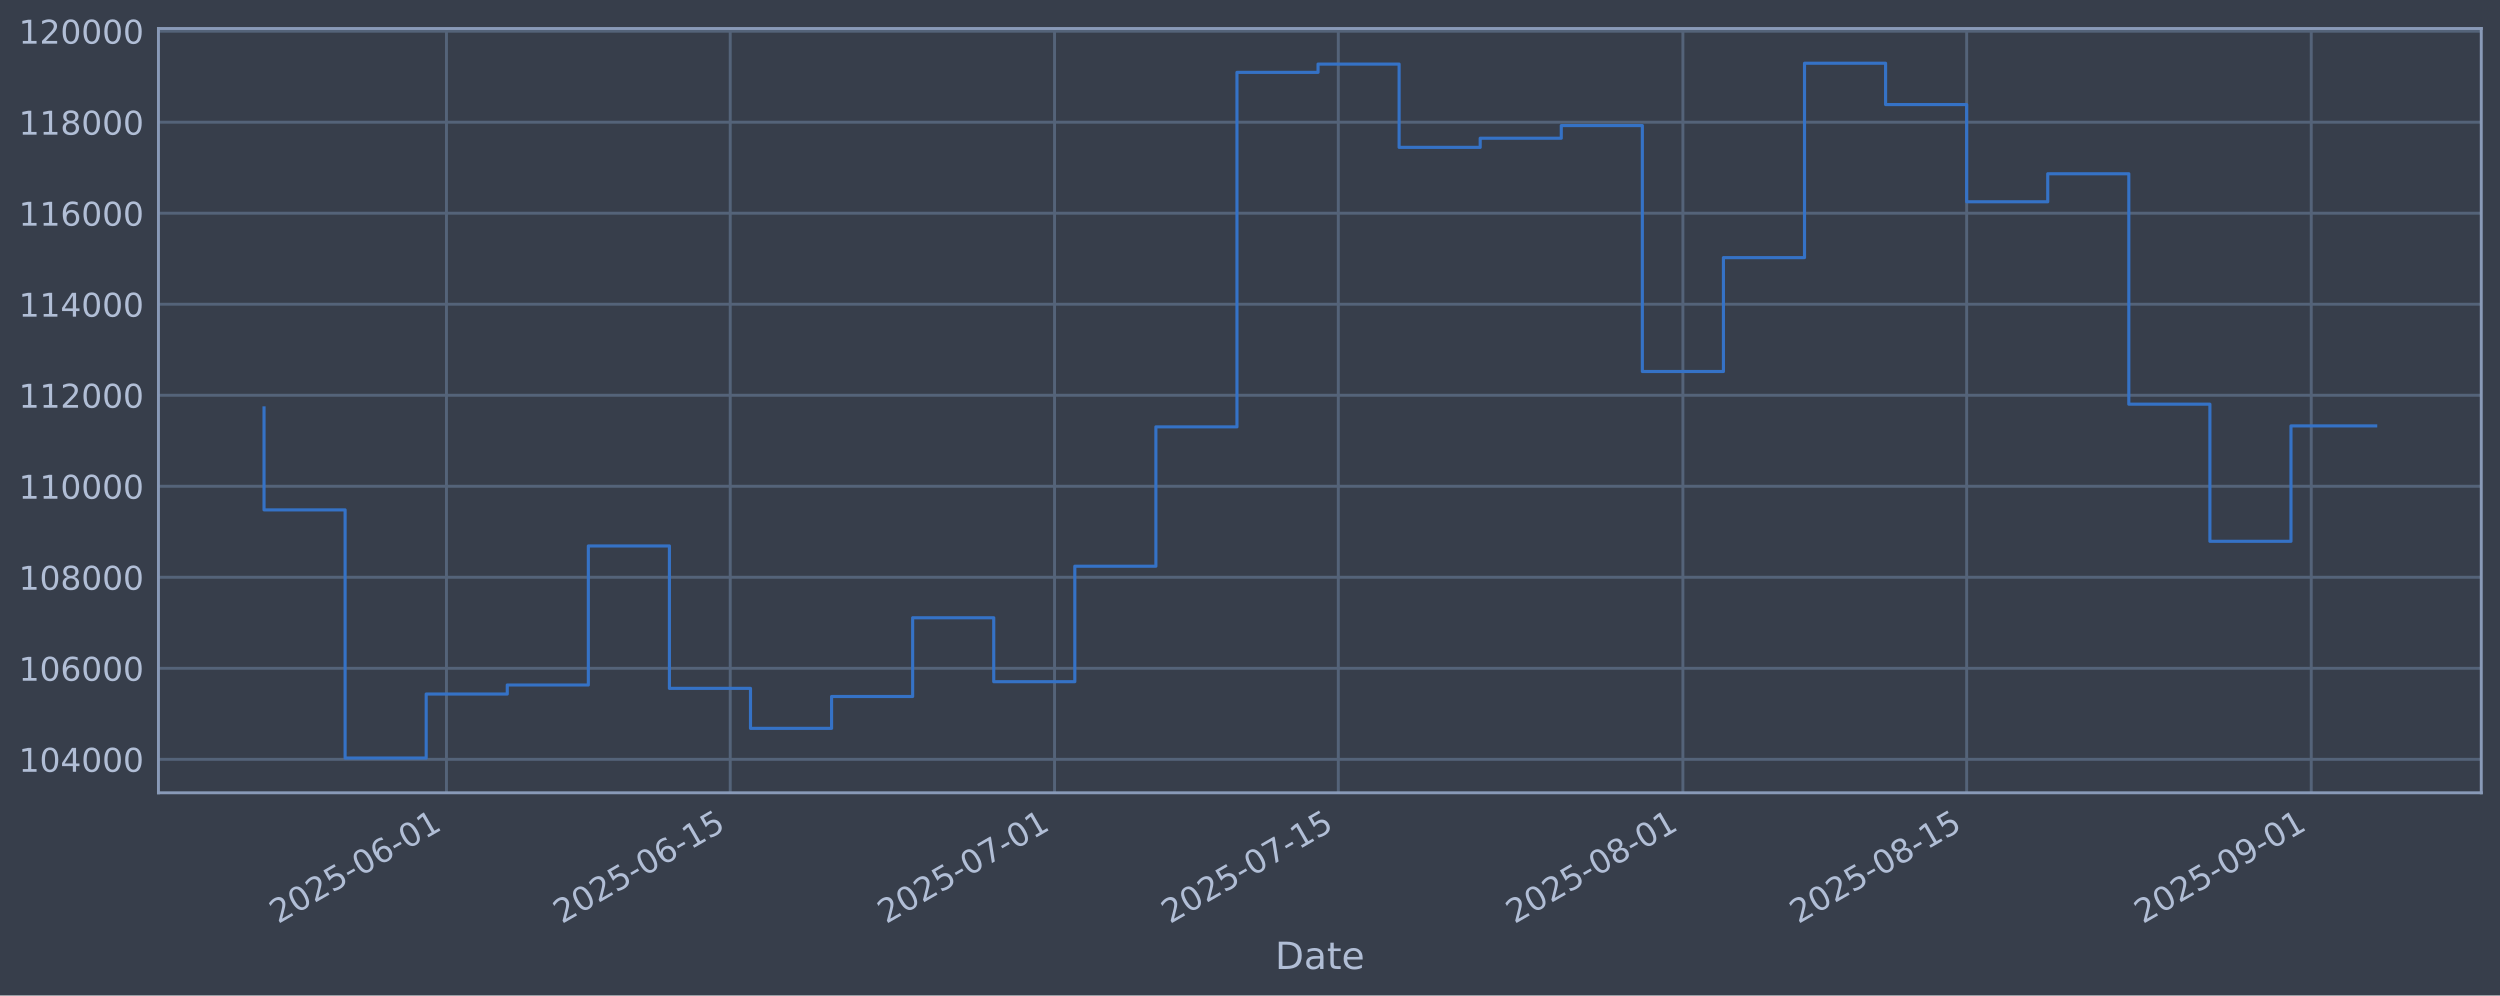
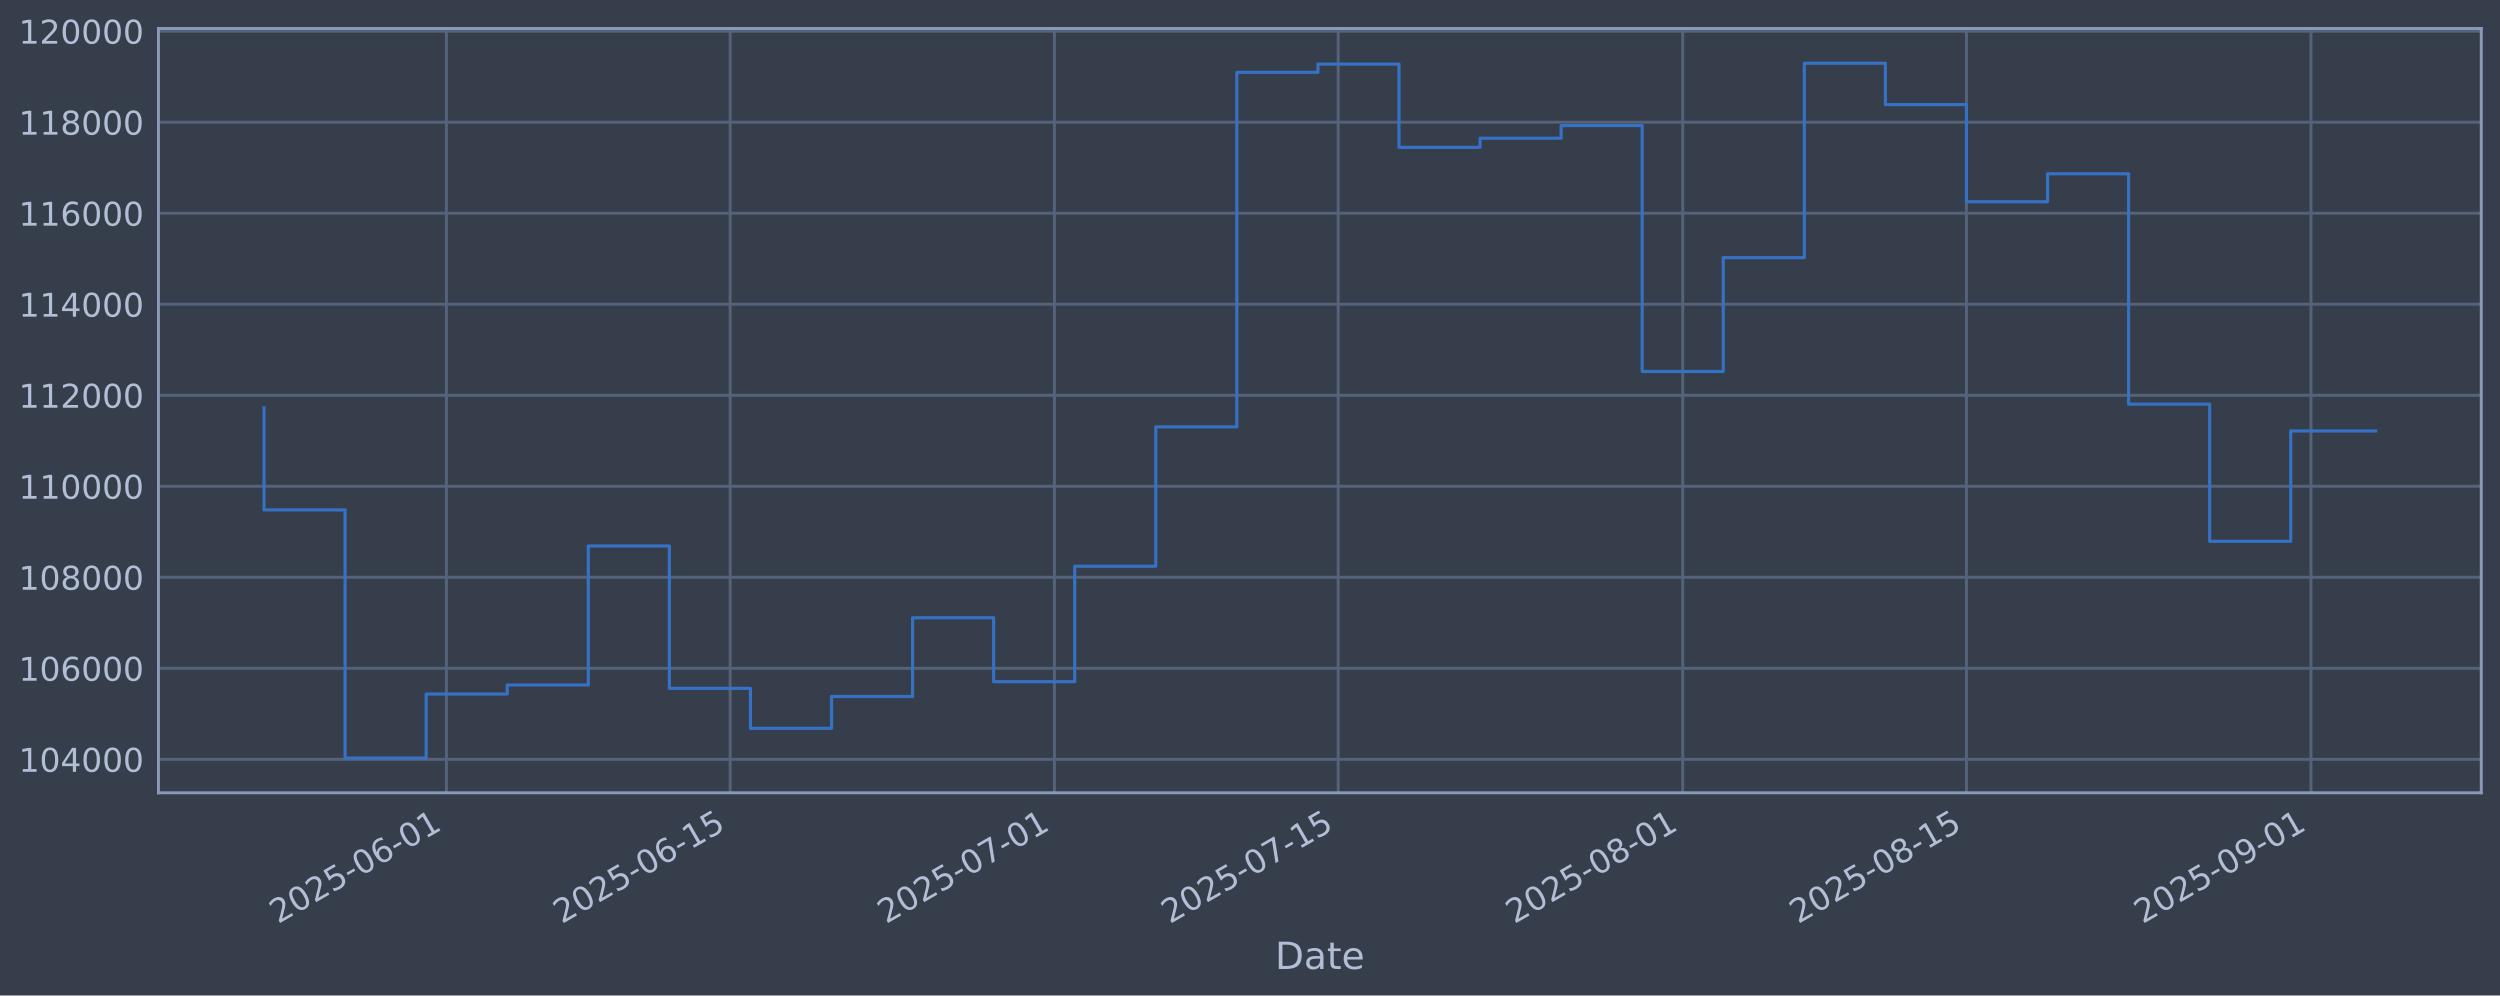
<svg xmlns="http://www.w3.org/2000/svg" xmlns:xlink="http://www.w3.org/1999/xlink" width="960.9pt" height="382.628pt" viewBox="0 0 960.9 382.628" version="1.1">
  <defs>
    <style type="text/css">*{stroke-linejoin: round; stroke-linecap: butt}</style>
  </defs>
  <g id="figure_1">
    <g id="patch_1">
      <path d="M 0 382.628  L 960.9 382.628  L 960.9 0  L 0 0  z " style="fill: #373e4b" />
    </g>
    <g id="axes_1">
      <g id="patch_2">
        <path d="M 60.901 304.718  L 953.701 304.718  L 953.701 10.958  L 60.901 10.958  z " style="fill: #373e4b" />
      </g>
      <g id="matplotlib.axis_1">
        <g id="xtick_1">
          <g id="line2d_1">
-             <path d="M 171.599 304.718  L 171.599 10.958  " clip-path="url(#p2b93db0a55)" style="fill: none; stroke: #546379; stroke-width: 1.12; stroke-linecap: square" />
+             <path d="M 171.591 304.718  L 171.591 10.958  " clip-path="url(#p5c1a6d5050)" style="fill: none; stroke: #546379; stroke-width: 1.12; stroke-linecap: square" />
          </g>
          <g id="line2d_2" />
          <g id="text_1">
-             <g style="fill: #b1bed6" transform="translate(106.8736 355.2226) rotate(-30) scale(0.126 -0.126)">
+             <g style="fill: #b1bed6" transform="translate(106.865 355.2226) rotate(-30) scale(0.126 -0.126)">
              <defs>
                <path id="DejaVuSans-32" d="M 1228 531  L 3431 531  L 3431 0  L 469 0  L 469 531  Q 828 903 1448 1529  Q 2069 2156 2228 2338  Q 2531 2678 2651 2914  Q 2772 3150 2772 3378  Q 2772 3750 2511 3984  Q 2250 4219 1831 4219  Q 1534 4219 1204 4116  Q 875 4013 500 3803  L 500 4441  Q 881 4594 1212 4672  Q 1544 4750 1819 4750  Q 2544 4750 2975 4387  Q 3406 4025 3406 3419  Q 3406 3131 3298 2873  Q 3191 2616 2906 2266  Q 2828 2175 2409 1742  Q 1991 1309 1228 531  z " transform="scale(0.015625)" />
                <path id="DejaVuSans-30" d="M 2034 4250  Q 1547 4250 1301 3770  Q 1056 3291 1056 2328  Q 1056 1369 1301 889  Q 1547 409 2034 409  Q 2525 409 2770 889  Q 3016 1369 3016 2328  Q 3016 3291 2770 3770  Q 2525 4250 2034 4250  z M 2034 4750  Q 2819 4750 3233 4129  Q 3647 3509 3647 2328  Q 3647 1150 3233 529  Q 2819 -91 2034 -91  Q 1250 -91 836 529  Q 422 1150 422 2328  Q 422 3509 836 4129  Q 1250 4750 2034 4750  z " transform="scale(0.015625)" />
                <path id="DejaVuSans-35" d="M 691 4666  L 3169 4666  L 3169 4134  L 1269 4134  L 1269 2991  Q 1406 3038 1543 3061  Q 1681 3084 1819 3084  Q 2600 3084 3056 2656  Q 3513 2228 3513 1497  Q 3513 744 3044 326  Q 2575 -91 1722 -91  Q 1428 -91 1123 -41  Q 819 9 494 109  L 494 744  Q 775 591 1075 516  Q 1375 441 1709 441  Q 2250 441 2565 725  Q 2881 1009 2881 1497  Q 2881 1984 2565 2268  Q 2250 2553 1709 2553  Q 1456 2553 1204 2497  Q 953 2441 691 2322  L 691 4666  z " transform="scale(0.015625)" />
                <path id="DejaVuSans-2d" d="M 313 2009  L 1997 2009  L 1997 1497  L 313 1497  L 313 2009  z " transform="scale(0.015625)" />
                <path id="DejaVuSans-36" d="M 2113 2584  Q 1688 2584 1439 2293  Q 1191 2003 1191 1497  Q 1191 994 1439 701  Q 1688 409 2113 409  Q 2538 409 2786 701  Q 3034 994 3034 1497  Q 3034 2003 2786 2293  Q 2538 2584 2113 2584  z M 3366 4563  L 3366 3988  Q 3128 4100 2886 4159  Q 2644 4219 2406 4219  Q 1781 4219 1451 3797  Q 1122 3375 1075 2522  Q 1259 2794 1537 2939  Q 1816 3084 2150 3084  Q 2853 3084 3261 2657  Q 3669 2231 3669 1497  Q 3669 778 3244 343  Q 2819 -91 2113 -91  Q 1303 -91 875 529  Q 447 1150 447 2328  Q 447 3434 972 4092  Q 1497 4750 2381 4750  Q 2619 4750 2861 4703  Q 3103 4656 3366 4563  z " transform="scale(0.015625)" />
                <path id="DejaVuSans-31" d="M 794 531  L 1825 531  L 1825 4091  L 703 3866  L 703 4441  L 1819 4666  L 2450 4666  L 2450 531  L 3481 531  L 3481 0  L 794 0  L 794 531  z " transform="scale(0.015625)" />
              </defs>
              <use xlink:href="#DejaVuSans-32" />
              <use xlink:href="#DejaVuSans-30" transform="translate(63.62305 0)" />
              <use xlink:href="#DejaVuSans-32" transform="translate(127.2461 0)" />
              <use xlink:href="#DejaVuSans-35" transform="translate(190.8691 0)" />
              <use xlink:href="#DejaVuSans-2d" transform="translate(254.4922 0)" />
              <use xlink:href="#DejaVuSans-30" transform="translate(290.5762 0)" />
              <use xlink:href="#DejaVuSans-36" transform="translate(354.1992 0)" />
              <use xlink:href="#DejaVuSans-2d" transform="translate(417.8223 0)" />
              <use xlink:href="#DejaVuSans-30" transform="translate(453.9062 0)" />
              <use xlink:href="#DejaVuSans-31" transform="translate(517.5293 0)" />
            </g>
          </g>
        </g>
        <g id="xtick_2">
          <g id="line2d_3">
-             <path d="M 280.67 304.718  L 280.67 10.958  " clip-path="url(#p2b93db0a55)" style="fill: none; stroke: #546379; stroke-width: 1.12; stroke-linecap: square" />
+             <path d="M 280.648 304.718  L 280.648 10.958  " clip-path="url(#p5c1a6d5050)" style="fill: none; stroke: #546379; stroke-width: 1.12; stroke-linecap: square" />
          </g>
          <g id="line2d_4" />
          <g id="text_2">
-             <g style="fill: #b1bed6" transform="translate(215.9442 355.2226) rotate(-30) scale(0.126 -0.126)">
+             <g style="fill: #b1bed6" transform="translate(215.9223 355.2226) rotate(-30) scale(0.126 -0.126)">
              <use xlink:href="#DejaVuSans-32" />
              <use xlink:href="#DejaVuSans-30" transform="translate(63.62305 0)" />
              <use xlink:href="#DejaVuSans-32" transform="translate(127.2461 0)" />
              <use xlink:href="#DejaVuSans-35" transform="translate(190.8691 0)" />
              <use xlink:href="#DejaVuSans-2d" transform="translate(254.4922 0)" />
              <use xlink:href="#DejaVuSans-30" transform="translate(290.5762 0)" />
              <use xlink:href="#DejaVuSans-36" transform="translate(354.1992 0)" />
              <use xlink:href="#DejaVuSans-2d" transform="translate(417.8223 0)" />
              <use xlink:href="#DejaVuSans-31" transform="translate(453.9062 0)" />
              <use xlink:href="#DejaVuSans-35" transform="translate(517.5293 0)" />
            </g>
          </g>
        </g>
        <g id="xtick_3">
          <g id="line2d_5">
-             <path d="M 405.322 304.718  L 405.322 10.958  " clip-path="url(#p2b93db0a55)" style="fill: none; stroke: #546379; stroke-width: 1.12; stroke-linecap: square" />
+             <path d="M 405.285 304.718  L 405.285 10.958  " clip-path="url(#p5c1a6d5050)" style="fill: none; stroke: #546379; stroke-width: 1.12; stroke-linecap: square" />
          </g>
          <g id="line2d_6" />
          <g id="text_3">
-             <g style="fill: #b1bed6" transform="translate(340.5963 355.2226) rotate(-30) scale(0.126 -0.126)">
+             <g style="fill: #b1bed6" transform="translate(340.5591 355.2226) rotate(-30) scale(0.126 -0.126)">
              <defs>
                <path id="DejaVuSans-37" d="M 525 4666  L 3525 4666  L 3525 4397  L 1831 0  L 1172 0  L 2766 4134  L 525 4134  L 525 4666  z " transform="scale(0.015625)" />
              </defs>
              <use xlink:href="#DejaVuSans-32" />
              <use xlink:href="#DejaVuSans-30" transform="translate(63.62305 0)" />
              <use xlink:href="#DejaVuSans-32" transform="translate(127.2461 0)" />
              <use xlink:href="#DejaVuSans-35" transform="translate(190.8691 0)" />
              <use xlink:href="#DejaVuSans-2d" transform="translate(254.4922 0)" />
              <use xlink:href="#DejaVuSans-30" transform="translate(290.5762 0)" />
              <use xlink:href="#DejaVuSans-37" transform="translate(354.1992 0)" />
              <use xlink:href="#DejaVuSans-2d" transform="translate(417.8223 0)" />
              <use xlink:href="#DejaVuSans-30" transform="translate(453.9062 0)" />
              <use xlink:href="#DejaVuSans-31" transform="translate(517.5293 0)" />
            </g>
          </g>
        </g>
        <g id="xtick_4">
          <g id="line2d_7">
-             <path d="M 514.392 304.718  L 514.392 10.958  " clip-path="url(#p2b93db0a55)" style="fill: none; stroke: #546379; stroke-width: 1.12; stroke-linecap: square" />
+             <path d="M 514.342 304.718  L 514.342 10.958  " clip-path="url(#p5c1a6d5050)" style="fill: none; stroke: #546379; stroke-width: 1.12; stroke-linecap: square" />
          </g>
          <g id="line2d_8" />
          <g id="text_4">
-             <g style="fill: #b1bed6" transform="translate(449.6668 355.2226) rotate(-30) scale(0.126 -0.126)">
+             <g style="fill: #b1bed6" transform="translate(449.6164 355.2226) rotate(-30) scale(0.126 -0.126)">
              <use xlink:href="#DejaVuSans-32" />
              <use xlink:href="#DejaVuSans-30" transform="translate(63.62305 0)" />
              <use xlink:href="#DejaVuSans-32" transform="translate(127.2461 0)" />
              <use xlink:href="#DejaVuSans-35" transform="translate(190.8691 0)" />
              <use xlink:href="#DejaVuSans-2d" transform="translate(254.4922 0)" />
              <use xlink:href="#DejaVuSans-30" transform="translate(290.5762 0)" />
              <use xlink:href="#DejaVuSans-37" transform="translate(354.1992 0)" />
              <use xlink:href="#DejaVuSans-2d" transform="translate(417.8223 0)" />
              <use xlink:href="#DejaVuSans-31" transform="translate(453.9062 0)" />
              <use xlink:href="#DejaVuSans-35" transform="translate(517.5293 0)" />
            </g>
          </g>
        </g>
        <g id="xtick_5">
          <g id="line2d_9">
-             <path d="M 646.835 304.718  L 646.835 10.958  " clip-path="url(#p2b93db0a55)" style="fill: none; stroke: #546379; stroke-width: 1.12; stroke-linecap: square" />
+             <path d="M 646.769 304.718  L 646.769 10.958  " clip-path="url(#p5c1a6d5050)" style="fill: none; stroke: #546379; stroke-width: 1.12; stroke-linecap: square" />
          </g>
          <g id="line2d_10" />
          <g id="text_5">
-             <g style="fill: #b1bed6" transform="translate(582.1097 355.2226) rotate(-30) scale(0.126 -0.126)">
+             <g style="fill: #b1bed6" transform="translate(582.043 355.2226) rotate(-30) scale(0.126 -0.126)">
              <defs>
                <path id="DejaVuSans-38" d="M 2034 2216  Q 1584 2216 1326 1975  Q 1069 1734 1069 1313  Q 1069 891 1326 650  Q 1584 409 2034 409  Q 2484 409 2743 651  Q 3003 894 3003 1313  Q 3003 1734 2745 1975  Q 2488 2216 2034 2216  z M 1403 2484  Q 997 2584 770 2862  Q 544 3141 544 3541  Q 544 4100 942 4425  Q 1341 4750 2034 4750  Q 2731 4750 3128 4425  Q 3525 4100 3525 3541  Q 3525 3141 3298 2862  Q 3072 2584 2669 2484  Q 3125 2378 3379 2068  Q 3634 1759 3634 1313  Q 3634 634 3220 271  Q 2806 -91 2034 -91  Q 1263 -91 848 271  Q 434 634 434 1313  Q 434 1759 690 2068  Q 947 2378 1403 2484  z M 1172 3481  Q 1172 3119 1398 2916  Q 1625 2713 2034 2713  Q 2441 2713 2670 2916  Q 2900 3119 2900 3481  Q 2900 3844 2670 4047  Q 2441 4250 2034 4250  Q 1625 4250 1398 4047  Q 1172 3844 1172 3481  z " transform="scale(0.015625)" />
              </defs>
              <use xlink:href="#DejaVuSans-32" />
              <use xlink:href="#DejaVuSans-30" transform="translate(63.62305 0)" />
              <use xlink:href="#DejaVuSans-32" transform="translate(127.2461 0)" />
              <use xlink:href="#DejaVuSans-35" transform="translate(190.8691 0)" />
              <use xlink:href="#DejaVuSans-2d" transform="translate(254.4922 0)" />
              <use xlink:href="#DejaVuSans-30" transform="translate(290.5762 0)" />
              <use xlink:href="#DejaVuSans-38" transform="translate(354.1992 0)" />
              <use xlink:href="#DejaVuSans-2d" transform="translate(417.8223 0)" />
              <use xlink:href="#DejaVuSans-30" transform="translate(453.9062 0)" />
              <use xlink:href="#DejaVuSans-31" transform="translate(517.5293 0)" />
            </g>
          </g>
        </g>
        <g id="xtick_6">
          <g id="line2d_11">
-             <path d="M 755.906 304.718  L 755.906 10.958  " clip-path="url(#p2b93db0a55)" style="fill: none; stroke: #546379; stroke-width: 1.12; stroke-linecap: square" />
+             <path d="M 755.826 304.718  L 755.826 10.958  " clip-path="url(#p5c1a6d5050)" style="fill: none; stroke: #546379; stroke-width: 1.12; stroke-linecap: square" />
          </g>
          <g id="line2d_12" />
          <g id="text_6">
-             <g style="fill: #b1bed6" transform="translate(691.1803 355.2226) rotate(-30) scale(0.126 -0.126)">
+             <g style="fill: #b1bed6" transform="translate(691.1002 355.2226) rotate(-30) scale(0.126 -0.126)">
              <use xlink:href="#DejaVuSans-32" />
              <use xlink:href="#DejaVuSans-30" transform="translate(63.62305 0)" />
              <use xlink:href="#DejaVuSans-32" transform="translate(127.2461 0)" />
              <use xlink:href="#DejaVuSans-35" transform="translate(190.8691 0)" />
              <use xlink:href="#DejaVuSans-2d" transform="translate(254.4922 0)" />
              <use xlink:href="#DejaVuSans-30" transform="translate(290.5762 0)" />
              <use xlink:href="#DejaVuSans-38" transform="translate(354.1992 0)" />
              <use xlink:href="#DejaVuSans-2d" transform="translate(417.8223 0)" />
              <use xlink:href="#DejaVuSans-31" transform="translate(453.9062 0)" />
              <use xlink:href="#DejaVuSans-35" transform="translate(517.5293 0)" />
            </g>
          </g>
        </g>
        <g id="xtick_7">
          <g id="line2d_13">
-             <path d="M 888.349 304.718  L 888.349 10.958  " clip-path="url(#p2b93db0a55)" style="fill: none; stroke: #546379; stroke-width: 1.12; stroke-linecap: square" />
+             <path d="M 888.252 304.718  L 888.252 10.958  " clip-path="url(#p5c1a6d5050)" style="fill: none; stroke: #546379; stroke-width: 1.12; stroke-linecap: square" />
          </g>
          <g id="line2d_14" />
          <g id="text_7">
-             <g style="fill: #b1bed6" transform="translate(823.6231 355.2226) rotate(-30) scale(0.126 -0.126)">
+             <g style="fill: #b1bed6" transform="translate(823.5269 355.2226) rotate(-30) scale(0.126 -0.126)">
              <defs>
                <path id="DejaVuSans-39" d="M 703 97  L 703 672  Q 941 559 1184 500  Q 1428 441 1663 441  Q 2288 441 2617 861  Q 2947 1281 2994 2138  Q 2813 1869 2534 1725  Q 2256 1581 1919 1581  Q 1219 1581 811 2004  Q 403 2428 403 3163  Q 403 3881 828 4315  Q 1253 4750 1959 4750  Q 2769 4750 3195 4129  Q 3622 3509 3622 2328  Q 3622 1225 3098 567  Q 2575 -91 1691 -91  Q 1453 -91 1209 -44  Q 966 3 703 97  z M 1959 2075  Q 2384 2075 2632 2365  Q 2881 2656 2881 3163  Q 2881 3666 2632 3958  Q 2384 4250 1959 4250  Q 1534 4250 1286 3958  Q 1038 3666 1038 3163  Q 1038 2656 1286 2365  Q 1534 2075 1959 2075  z " transform="scale(0.015625)" />
              </defs>
              <use xlink:href="#DejaVuSans-32" />
              <use xlink:href="#DejaVuSans-30" transform="translate(63.62305 0)" />
              <use xlink:href="#DejaVuSans-32" transform="translate(127.2461 0)" />
              <use xlink:href="#DejaVuSans-35" transform="translate(190.8691 0)" />
              <use xlink:href="#DejaVuSans-2d" transform="translate(254.4922 0)" />
              <use xlink:href="#DejaVuSans-30" transform="translate(290.5762 0)" />
              <use xlink:href="#DejaVuSans-39" transform="translate(354.1992 0)" />
              <use xlink:href="#DejaVuSans-2d" transform="translate(417.8223 0)" />
              <use xlink:href="#DejaVuSans-30" transform="translate(453.9062 0)" />
              <use xlink:href="#DejaVuSans-31" transform="translate(517.5293 0)" />
            </g>
          </g>
        </g>
        <g id="text_8">
          <g style="fill: #b1bed6" transform="translate(490.0914 372.4337) scale(0.144 -0.144)">
            <defs>
              <path id="DejaVuSans-44" d="M 1259 4147  L 1259 519  L 2022 519  Q 2988 519 3436 956  Q 3884 1394 3884 2338  Q 3884 3275 3436 3711  Q 2988 4147 2022 4147  L 1259 4147  z M 628 4666  L 1925 4666  Q 3281 4666 3915 4102  Q 4550 3538 4550 2338  Q 4550 1131 3912 565  Q 3275 0 1925 0  L 628 0  L 628 4666  z " transform="scale(0.015625)" />
              <path id="DejaVuSans-61" d="M 2194 1759  Q 1497 1759 1228 1600  Q 959 1441 959 1056  Q 959 750 1161 570  Q 1363 391 1709 391  Q 2188 391 2477 730  Q 2766 1069 2766 1631  L 2766 1759  L 2194 1759  z M 3341 1997  L 3341 0  L 2766 0  L 2766 531  Q 2569 213 2275 61  Q 1981 -91 1556 -91  Q 1019 -91 701 211  Q 384 513 384 1019  Q 384 1609 779 1909  Q 1175 2209 1959 2209  L 2766 2209  L 2766 2266  Q 2766 2663 2505 2880  Q 2244 3097 1772 3097  Q 1472 3097 1187 3025  Q 903 2953 641 2809  L 641 3341  Q 956 3463 1253 3523  Q 1550 3584 1831 3584  Q 2591 3584 2966 3190  Q 3341 2797 3341 1997  z " transform="scale(0.015625)" />
              <path id="DejaVuSans-74" d="M 1172 4494  L 1172 3500  L 2356 3500  L 2356 3053  L 1172 3053  L 1172 1153  Q 1172 725 1289 603  Q 1406 481 1766 481  L 2356 481  L 2356 0  L 1766 0  Q 1100 0 847 248  Q 594 497 594 1153  L 594 3053  L 172 3053  L 172 3500  L 594 3500  L 594 4494  L 1172 4494  z " transform="scale(0.015625)" />
              <path id="DejaVuSans-65" d="M 3597 1894  L 3597 1613  L 953 1613  Q 991 1019 1311 708  Q 1631 397 2203 397  Q 2534 397 2845 478  Q 3156 559 3463 722  L 3463 178  Q 3153 47 2828 -22  Q 2503 -91 2169 -91  Q 1331 -91 842 396  Q 353 884 353 1716  Q 353 2575 817 3079  Q 1281 3584 2069 3584  Q 2775 3584 3186 3129  Q 3597 2675 3597 1894  z M 3022 2063  Q 3016 2534 2758 2815  Q 2500 3097 2075 3097  Q 1594 3097 1305 2825  Q 1016 2553 972 2059  L 3022 2063  z " transform="scale(0.015625)" />
            </defs>
            <use xlink:href="#DejaVuSans-44" />
            <use xlink:href="#DejaVuSans-61" transform="translate(77.00195 0)" />
            <use xlink:href="#DejaVuSans-74" transform="translate(138.2812 0)" />
            <use xlink:href="#DejaVuSans-65" transform="translate(177.4902 0)" />
          </g>
        </g>
      </g>
      <g id="matplotlib.axis_2">
        <g id="ytick_1">
          <g id="line2d_15">
-             <path d="M 60.901 291.85  L 953.701 291.85  " clip-path="url(#p2b93db0a55)" style="fill: none; stroke: #546379; stroke-width: 1.12; stroke-linecap: square" />
+             <path d="M 60.901 291.85  L 953.701 291.85  " clip-path="url(#p5c1a6d5050)" style="fill: none; stroke: #546379; stroke-width: 1.12; stroke-linecap: square" />
          </g>
          <g id="line2d_16" />
          <g id="text_9">
            <g style="fill: #b1bed6" transform="translate(7.2 296.6367) scale(0.126 -0.126)">
              <defs>
                <path id="DejaVuSans-34" d="M 2419 4116  L 825 1625  L 2419 1625  L 2419 4116  z M 2253 4666  L 3047 4666  L 3047 1625  L 3713 1625  L 3713 1100  L 3047 1100  L 3047 0  L 2419 0  L 2419 1100  L 313 1100  L 313 1709  L 2253 4666  z " transform="scale(0.015625)" />
              </defs>
              <use xlink:href="#DejaVuSans-31" />
              <use xlink:href="#DejaVuSans-30" transform="translate(63.62305 0)" />
              <use xlink:href="#DejaVuSans-34" transform="translate(127.2461 0)" />
              <use xlink:href="#DejaVuSans-30" transform="translate(190.8691 0)" />
              <use xlink:href="#DejaVuSans-30" transform="translate(254.4922 0)" />
              <use xlink:href="#DejaVuSans-30" transform="translate(318.1152 0)" />
            </g>
          </g>
        </g>
        <g id="ytick_2">
          <g id="line2d_17">
-             <path d="M 60.901 256.867  L 953.701 256.867  " clip-path="url(#p2b93db0a55)" style="fill: none; stroke: #546379; stroke-width: 1.12; stroke-linecap: square" />
+             <path d="M 60.901 256.867  L 953.701 256.867  " clip-path="url(#p5c1a6d5050)" style="fill: none; stroke: #546379; stroke-width: 1.12; stroke-linecap: square" />
          </g>
          <g id="line2d_18" />
          <g id="text_10">
            <g style="fill: #b1bed6" transform="translate(7.2 261.6538) scale(0.126 -0.126)">
              <use xlink:href="#DejaVuSans-31" />
              <use xlink:href="#DejaVuSans-30" transform="translate(63.62305 0)" />
              <use xlink:href="#DejaVuSans-36" transform="translate(127.2461 0)" />
              <use xlink:href="#DejaVuSans-30" transform="translate(190.8691 0)" />
              <use xlink:href="#DejaVuSans-30" transform="translate(254.4922 0)" />
              <use xlink:href="#DejaVuSans-30" transform="translate(318.1152 0)" />
            </g>
          </g>
        </g>
        <g id="ytick_3">
          <g id="line2d_19">
-             <path d="M 60.901 221.884  L 953.701 221.884  " clip-path="url(#p2b93db0a55)" style="fill: none; stroke: #546379; stroke-width: 1.12; stroke-linecap: square" />
+             <path d="M 60.901 221.884  L 953.701 221.884  " clip-path="url(#p5c1a6d5050)" style="fill: none; stroke: #546379; stroke-width: 1.12; stroke-linecap: square" />
          </g>
          <g id="line2d_20" />
          <g id="text_11">
            <g style="fill: #b1bed6" transform="translate(7.2 226.671) scale(0.126 -0.126)">
              <use xlink:href="#DejaVuSans-31" />
              <use xlink:href="#DejaVuSans-30" transform="translate(63.62305 0)" />
              <use xlink:href="#DejaVuSans-38" transform="translate(127.2461 0)" />
              <use xlink:href="#DejaVuSans-30" transform="translate(190.8691 0)" />
              <use xlink:href="#DejaVuSans-30" transform="translate(254.4922 0)" />
              <use xlink:href="#DejaVuSans-30" transform="translate(318.1152 0)" />
            </g>
          </g>
        </g>
        <g id="ytick_4">
          <g id="line2d_21">
-             <path d="M 60.901 186.901  L 953.701 186.901  " clip-path="url(#p2b93db0a55)" style="fill: none; stroke: #546379; stroke-width: 1.12; stroke-linecap: square" />
+             <path d="M 60.901 186.901  L 953.701 186.901  " clip-path="url(#p5c1a6d5050)" style="fill: none; stroke: #546379; stroke-width: 1.12; stroke-linecap: square" />
          </g>
          <g id="line2d_22" />
          <g id="text_12">
            <g style="fill: #b1bed6" transform="translate(7.2 191.6882) scale(0.126 -0.126)">
              <use xlink:href="#DejaVuSans-31" />
              <use xlink:href="#DejaVuSans-31" transform="translate(63.62305 0)" />
              <use xlink:href="#DejaVuSans-30" transform="translate(127.2461 0)" />
              <use xlink:href="#DejaVuSans-30" transform="translate(190.8691 0)" />
              <use xlink:href="#DejaVuSans-30" transform="translate(254.4922 0)" />
              <use xlink:href="#DejaVuSans-30" transform="translate(318.1152 0)" />
            </g>
          </g>
        </g>
        <g id="ytick_5">
          <g id="line2d_23">
-             <path d="M 60.901 151.918  L 953.701 151.918  " clip-path="url(#p2b93db0a55)" style="fill: none; stroke: #546379; stroke-width: 1.12; stroke-linecap: square" />
+             <path d="M 60.901 151.918  L 953.701 151.918  " clip-path="url(#p5c1a6d5050)" style="fill: none; stroke: #546379; stroke-width: 1.12; stroke-linecap: square" />
          </g>
          <g id="line2d_24" />
          <g id="text_13">
            <g style="fill: #b1bed6" transform="translate(7.2 156.7053) scale(0.126 -0.126)">
              <use xlink:href="#DejaVuSans-31" />
              <use xlink:href="#DejaVuSans-31" transform="translate(63.62305 0)" />
              <use xlink:href="#DejaVuSans-32" transform="translate(127.2461 0)" />
              <use xlink:href="#DejaVuSans-30" transform="translate(190.8691 0)" />
              <use xlink:href="#DejaVuSans-30" transform="translate(254.4922 0)" />
              <use xlink:href="#DejaVuSans-30" transform="translate(318.1152 0)" />
            </g>
          </g>
        </g>
        <g id="ytick_6">
          <g id="line2d_25">
-             <path d="M 60.901 116.936  L 953.701 116.936  " clip-path="url(#p2b93db0a55)" style="fill: none; stroke: #546379; stroke-width: 1.12; stroke-linecap: square" />
+             <path d="M 60.901 116.936  L 953.701 116.936  " clip-path="url(#p5c1a6d5050)" style="fill: none; stroke: #546379; stroke-width: 1.12; stroke-linecap: square" />
          </g>
          <g id="line2d_26" />
          <g id="text_14">
            <g style="fill: #b1bed6" transform="translate(7.2 121.7225) scale(0.126 -0.126)">
              <use xlink:href="#DejaVuSans-31" />
              <use xlink:href="#DejaVuSans-31" transform="translate(63.62305 0)" />
              <use xlink:href="#DejaVuSans-34" transform="translate(127.2461 0)" />
              <use xlink:href="#DejaVuSans-30" transform="translate(190.8691 0)" />
              <use xlink:href="#DejaVuSans-30" transform="translate(254.4922 0)" />
              <use xlink:href="#DejaVuSans-30" transform="translate(318.1152 0)" />
            </g>
          </g>
        </g>
        <g id="ytick_7">
          <g id="line2d_27">
-             <path d="M 60.901 81.953  L 953.701 81.953  " clip-path="url(#p2b93db0a55)" style="fill: none; stroke: #546379; stroke-width: 1.12; stroke-linecap: square" />
+             <path d="M 60.901 81.953  L 953.701 81.953  " clip-path="url(#p5c1a6d5050)" style="fill: none; stroke: #546379; stroke-width: 1.12; stroke-linecap: square" />
          </g>
          <g id="line2d_28" />
          <g id="text_15">
            <g style="fill: #b1bed6" transform="translate(7.2 86.73969) scale(0.126 -0.126)">
              <use xlink:href="#DejaVuSans-31" />
              <use xlink:href="#DejaVuSans-31" transform="translate(63.62305 0)" />
              <use xlink:href="#DejaVuSans-36" transform="translate(127.2461 0)" />
              <use xlink:href="#DejaVuSans-30" transform="translate(190.8691 0)" />
              <use xlink:href="#DejaVuSans-30" transform="translate(254.4922 0)" />
              <use xlink:href="#DejaVuSans-30" transform="translate(318.1152 0)" />
            </g>
          </g>
        </g>
        <g id="ytick_8">
          <g id="line2d_29">
-             <path d="M 60.901 46.97  L 953.701 46.97  " clip-path="url(#p2b93db0a55)" style="fill: none; stroke: #546379; stroke-width: 1.12; stroke-linecap: square" />
+             <path d="M 60.901 46.97  L 953.701 46.97  " clip-path="url(#p5c1a6d5050)" style="fill: none; stroke: #546379; stroke-width: 1.12; stroke-linecap: square" />
          </g>
          <g id="line2d_30" />
          <g id="text_16">
            <g style="fill: #b1bed6" transform="translate(7.2 51.75686) scale(0.126 -0.126)">
              <use xlink:href="#DejaVuSans-31" />
              <use xlink:href="#DejaVuSans-31" transform="translate(63.62305 0)" />
              <use xlink:href="#DejaVuSans-38" transform="translate(127.2461 0)" />
              <use xlink:href="#DejaVuSans-30" transform="translate(190.8691 0)" />
              <use xlink:href="#DejaVuSans-30" transform="translate(254.4922 0)" />
              <use xlink:href="#DejaVuSans-30" transform="translate(318.1152 0)" />
            </g>
          </g>
        </g>
        <g id="ytick_9">
          <g id="line2d_31">
-             <path d="M 60.901 11.987  L 953.701 11.987  " clip-path="url(#p2b93db0a55)" style="fill: none; stroke: #546379; stroke-width: 1.12; stroke-linecap: square" />
+             <path d="M 60.901 11.987  L 953.701 11.987  " clip-path="url(#p5c1a6d5050)" style="fill: none; stroke: #546379; stroke-width: 1.12; stroke-linecap: square" />
          </g>
          <g id="line2d_32" />
          <g id="text_17">
            <g style="fill: #b1bed6" transform="translate(7.2 16.77403) scale(0.126 -0.126)">
              <use xlink:href="#DejaVuSans-31" />
              <use xlink:href="#DejaVuSans-32" transform="translate(63.62305 0)" />
              <use xlink:href="#DejaVuSans-30" transform="translate(127.2461 0)" />
              <use xlink:href="#DejaVuSans-30" transform="translate(190.8691 0)" />
              <use xlink:href="#DejaVuSans-30" transform="translate(254.4922 0)" />
              <use xlink:href="#DejaVuSans-30" transform="translate(318.1152 0)" />
            </g>
          </g>
        </g>
      </g>
      <g id="line2d_33">
-         <path d="M 101.482 156.778  L 101.482 195.974  L 132.645 195.974  L 132.645 291.366  L 163.808 291.366  L 163.808 266.759  L 194.971 266.759  L 194.971 263.286  L 226.134 263.286  L 226.134 209.841  L 257.297 209.841  L 257.297 264.586  L 288.46 264.586  L 288.46 279.95  L 319.623 279.95  L 319.623 267.706  L 350.786 267.706  L 350.786 237.446  L 381.95 237.446  L 381.95 262.012  L 413.113 262.012  L 413.113 217.631  L 444.276 217.631  L 444.276 164.07  L 475.439 164.07  L 475.439 27.81  L 506.602 27.81  L 506.602 24.636  L 537.765 24.636  L 537.765 56.646  L 568.928 56.646  L 568.928 53.121  L 600.091 53.121  L 600.091 48.272  L 631.254 48.272  L 631.254 142.793  L 662.417 142.793  L 662.417 99.016  L 693.58 99.016  L 693.58 24.311  L 724.743 24.311  L 724.743 40.185  L 755.906 40.185  L 755.906 77.56  L 787.069 77.56  L 787.069 66.788  L 818.232 66.788  L 818.232 155.356  L 849.395 155.356  L 849.395 208.052  L 880.558 208.052  L 880.558 163.706  L 913.119 163.706  " clip-path="url(#p2b93db0a55)" style="fill: none; stroke: #3572c6; stroke-width: 1.2; stroke-linecap: square" />
+         <path d="M 101.482 156.778  L 101.482 195.974  L 132.642 195.974  L 132.642 291.366  L 163.801 291.366  L 163.801 266.759  L 194.96 266.759  L 194.96 263.286  L 226.119 263.286  L 226.119 209.841  L 257.278 209.841  L 257.278 264.586  L 288.438 264.586  L 288.438 279.95  L 319.597 279.95  L 319.597 267.706  L 350.756 267.706  L 350.756 237.446  L 381.915 237.446  L 381.915 262.012  L 413.074 262.012  L 413.074 217.631  L 444.234 217.631  L 444.234 164.07  L 475.393 164.07  L 475.393 27.81  L 506.552 27.81  L 506.552 24.636  L 537.711 24.636  L 537.711 56.646  L 568.87 56.646  L 568.87 53.121  L 600.03 53.121  L 600.03 48.272  L 631.189 48.272  L 631.189 142.793  L 662.348 142.793  L 662.348 99.016  L 693.507 99.016  L 693.507 24.311  L 724.667 24.311  L 724.667 40.185  L 755.826 40.185  L 755.826 77.56  L 786.985 77.56  L 786.985 66.788  L 818.144 66.788  L 818.144 155.356  L 849.303 155.356  L 849.303 208.052  L 880.463 208.052  L 880.463 165.656  L 913.119 165.656  " clip-path="url(#p5c1a6d5050)" style="fill: none; stroke: #3572c6; stroke-width: 1.2; stroke-linecap: square" />
      </g>
      <g id="patch_3">
        <path d="M 60.901 304.718  L 60.901 10.958  " style="fill: none; stroke: #899ab8; stroke-width: 1.12; stroke-linejoin: miter; stroke-linecap: square" />
      </g>
      <g id="patch_4">
        <path d="M 953.701 304.718  L 953.701 10.958  " style="fill: none; stroke: #899ab8; stroke-width: 1.12; stroke-linejoin: miter; stroke-linecap: square" />
      </g>
      <g id="patch_5">
        <path d="M 60.901 304.718  L 953.701 304.718  " style="fill: none; stroke: #899ab8; stroke-width: 1.12; stroke-linejoin: miter; stroke-linecap: square" />
      </g>
      <g id="patch_6">
        <path d="M 60.901 10.958  L 953.701 10.958  " style="fill: none; stroke: #899ab8; stroke-width: 1.12; stroke-linejoin: miter; stroke-linecap: square" />
      </g>
    </g>
  </g>
  <defs>
-     <clipPath id="p2b93db0a55">
+     <clipPath id="p5c1a6d5050">
      <rect x="60.901" y="10.958" width="892.8" height="293.76" />
    </clipPath>
  </defs>
</svg>
